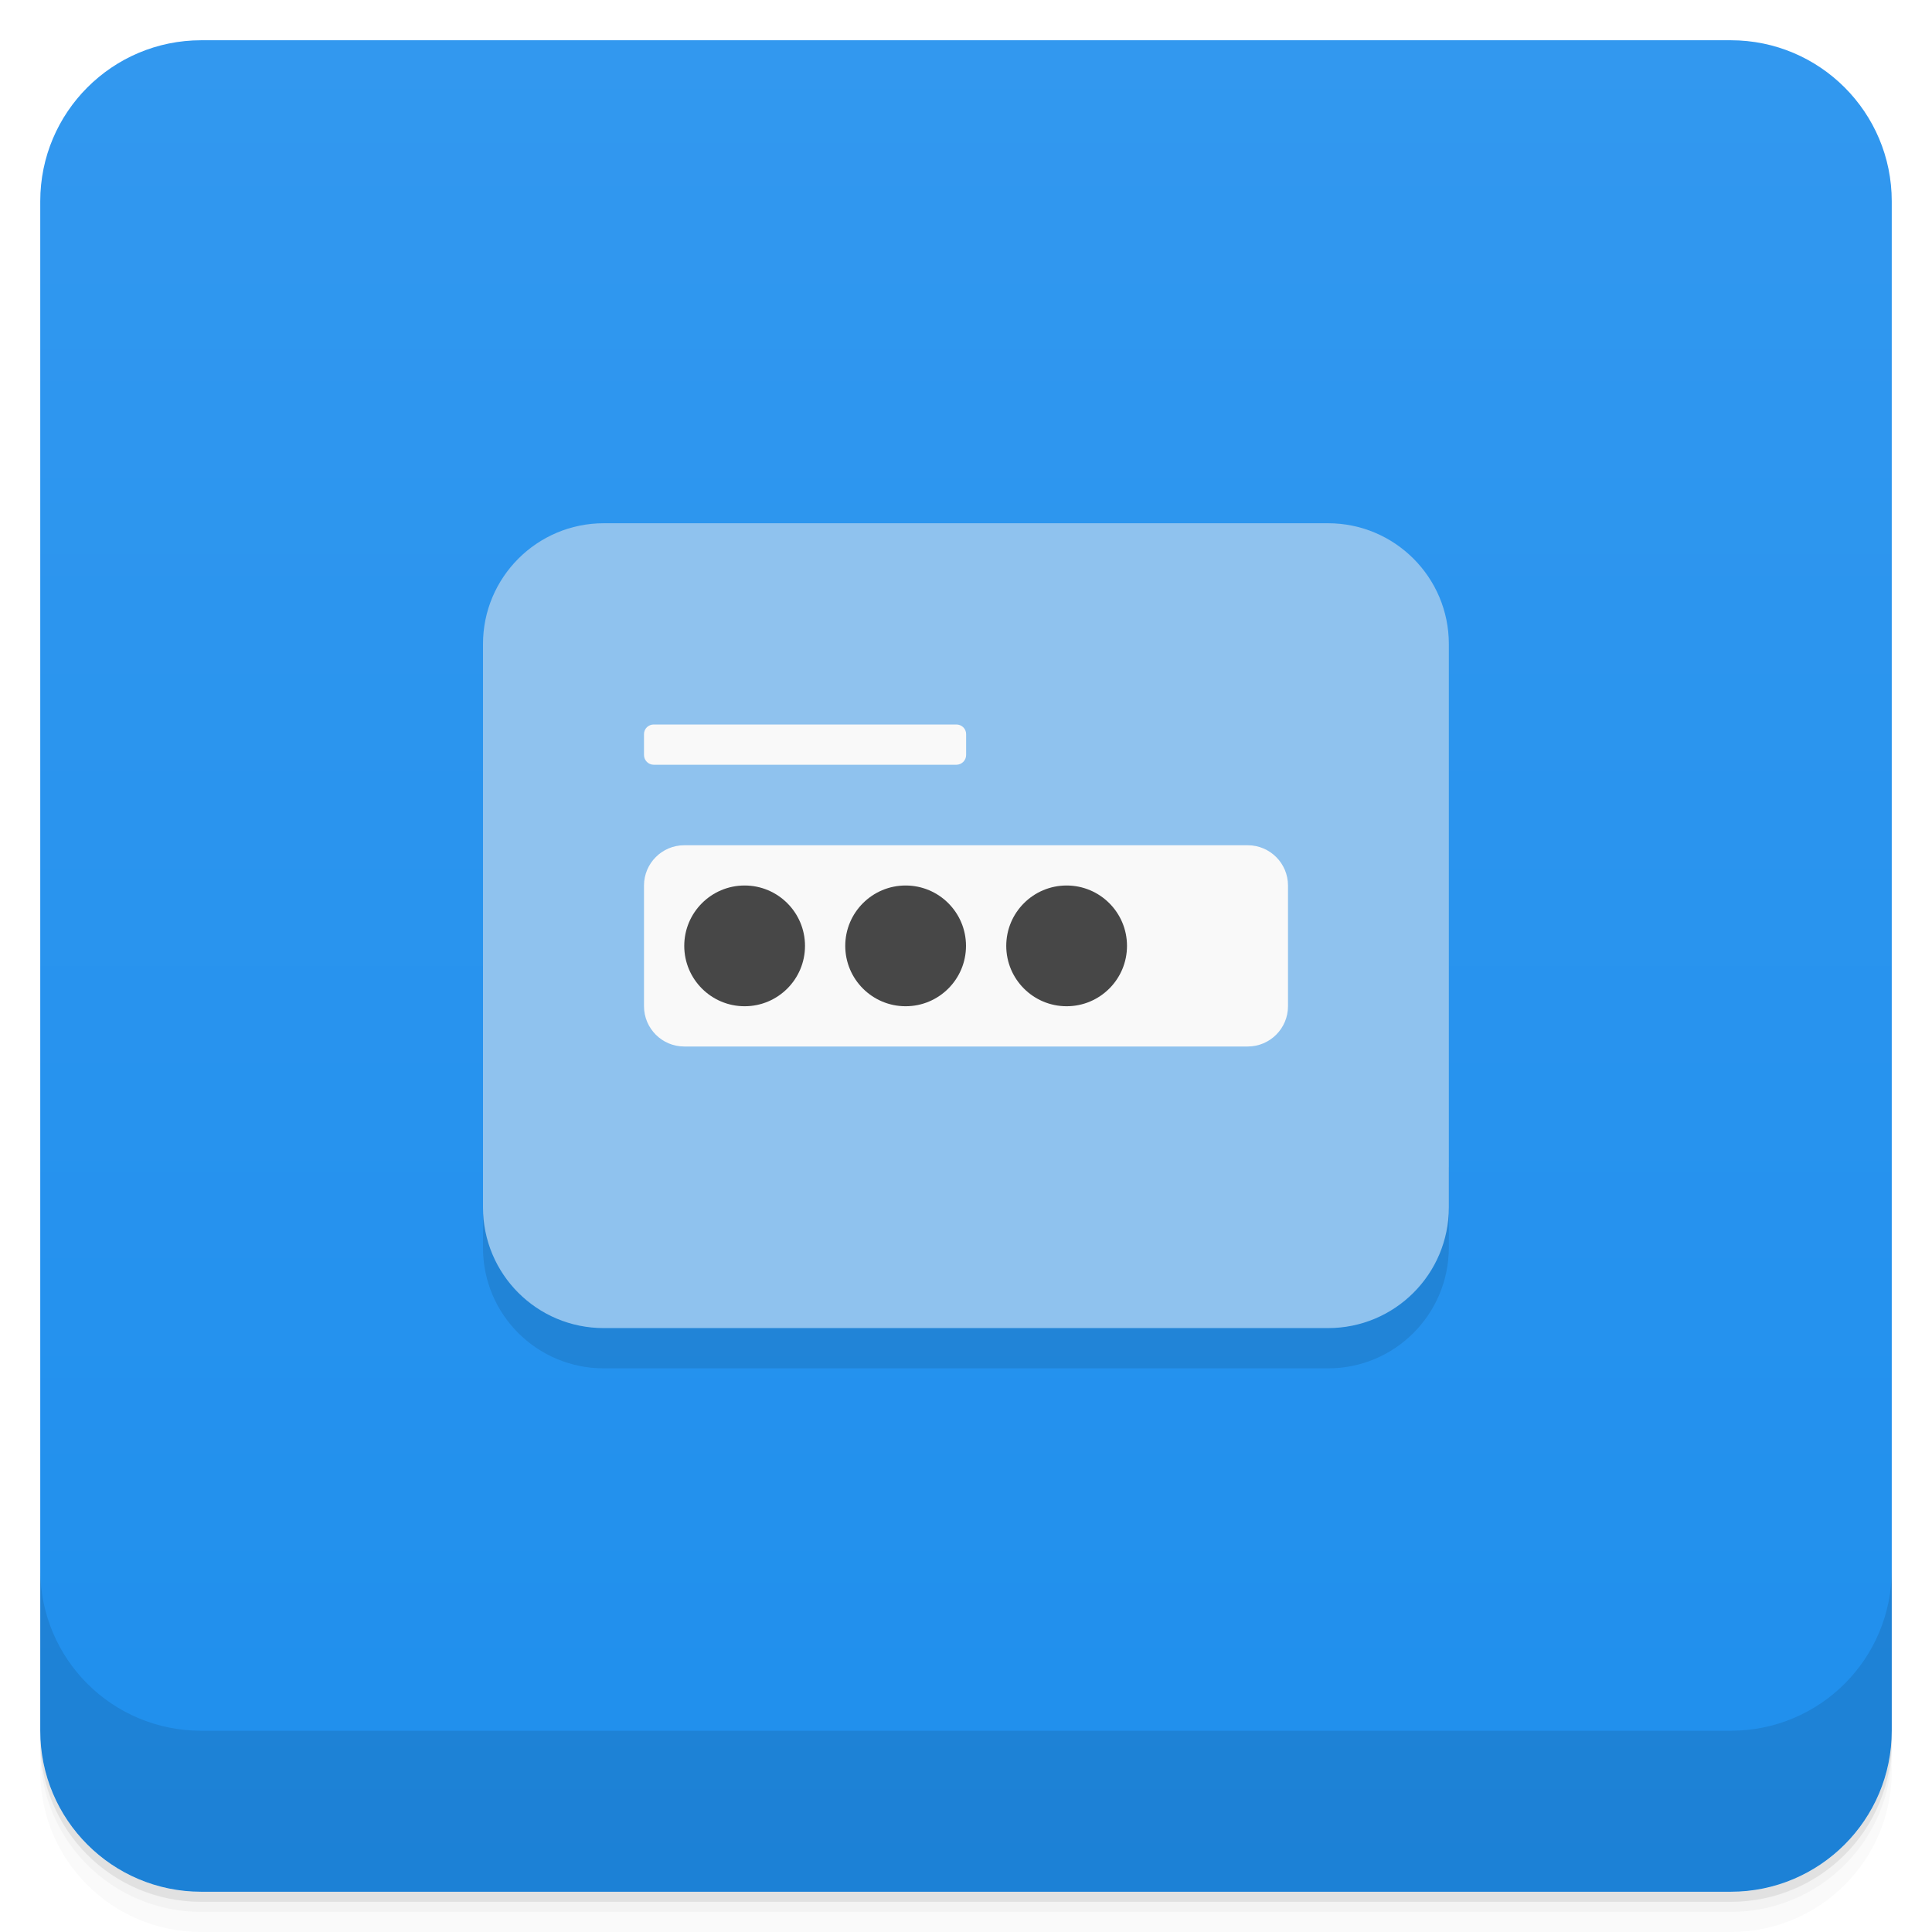
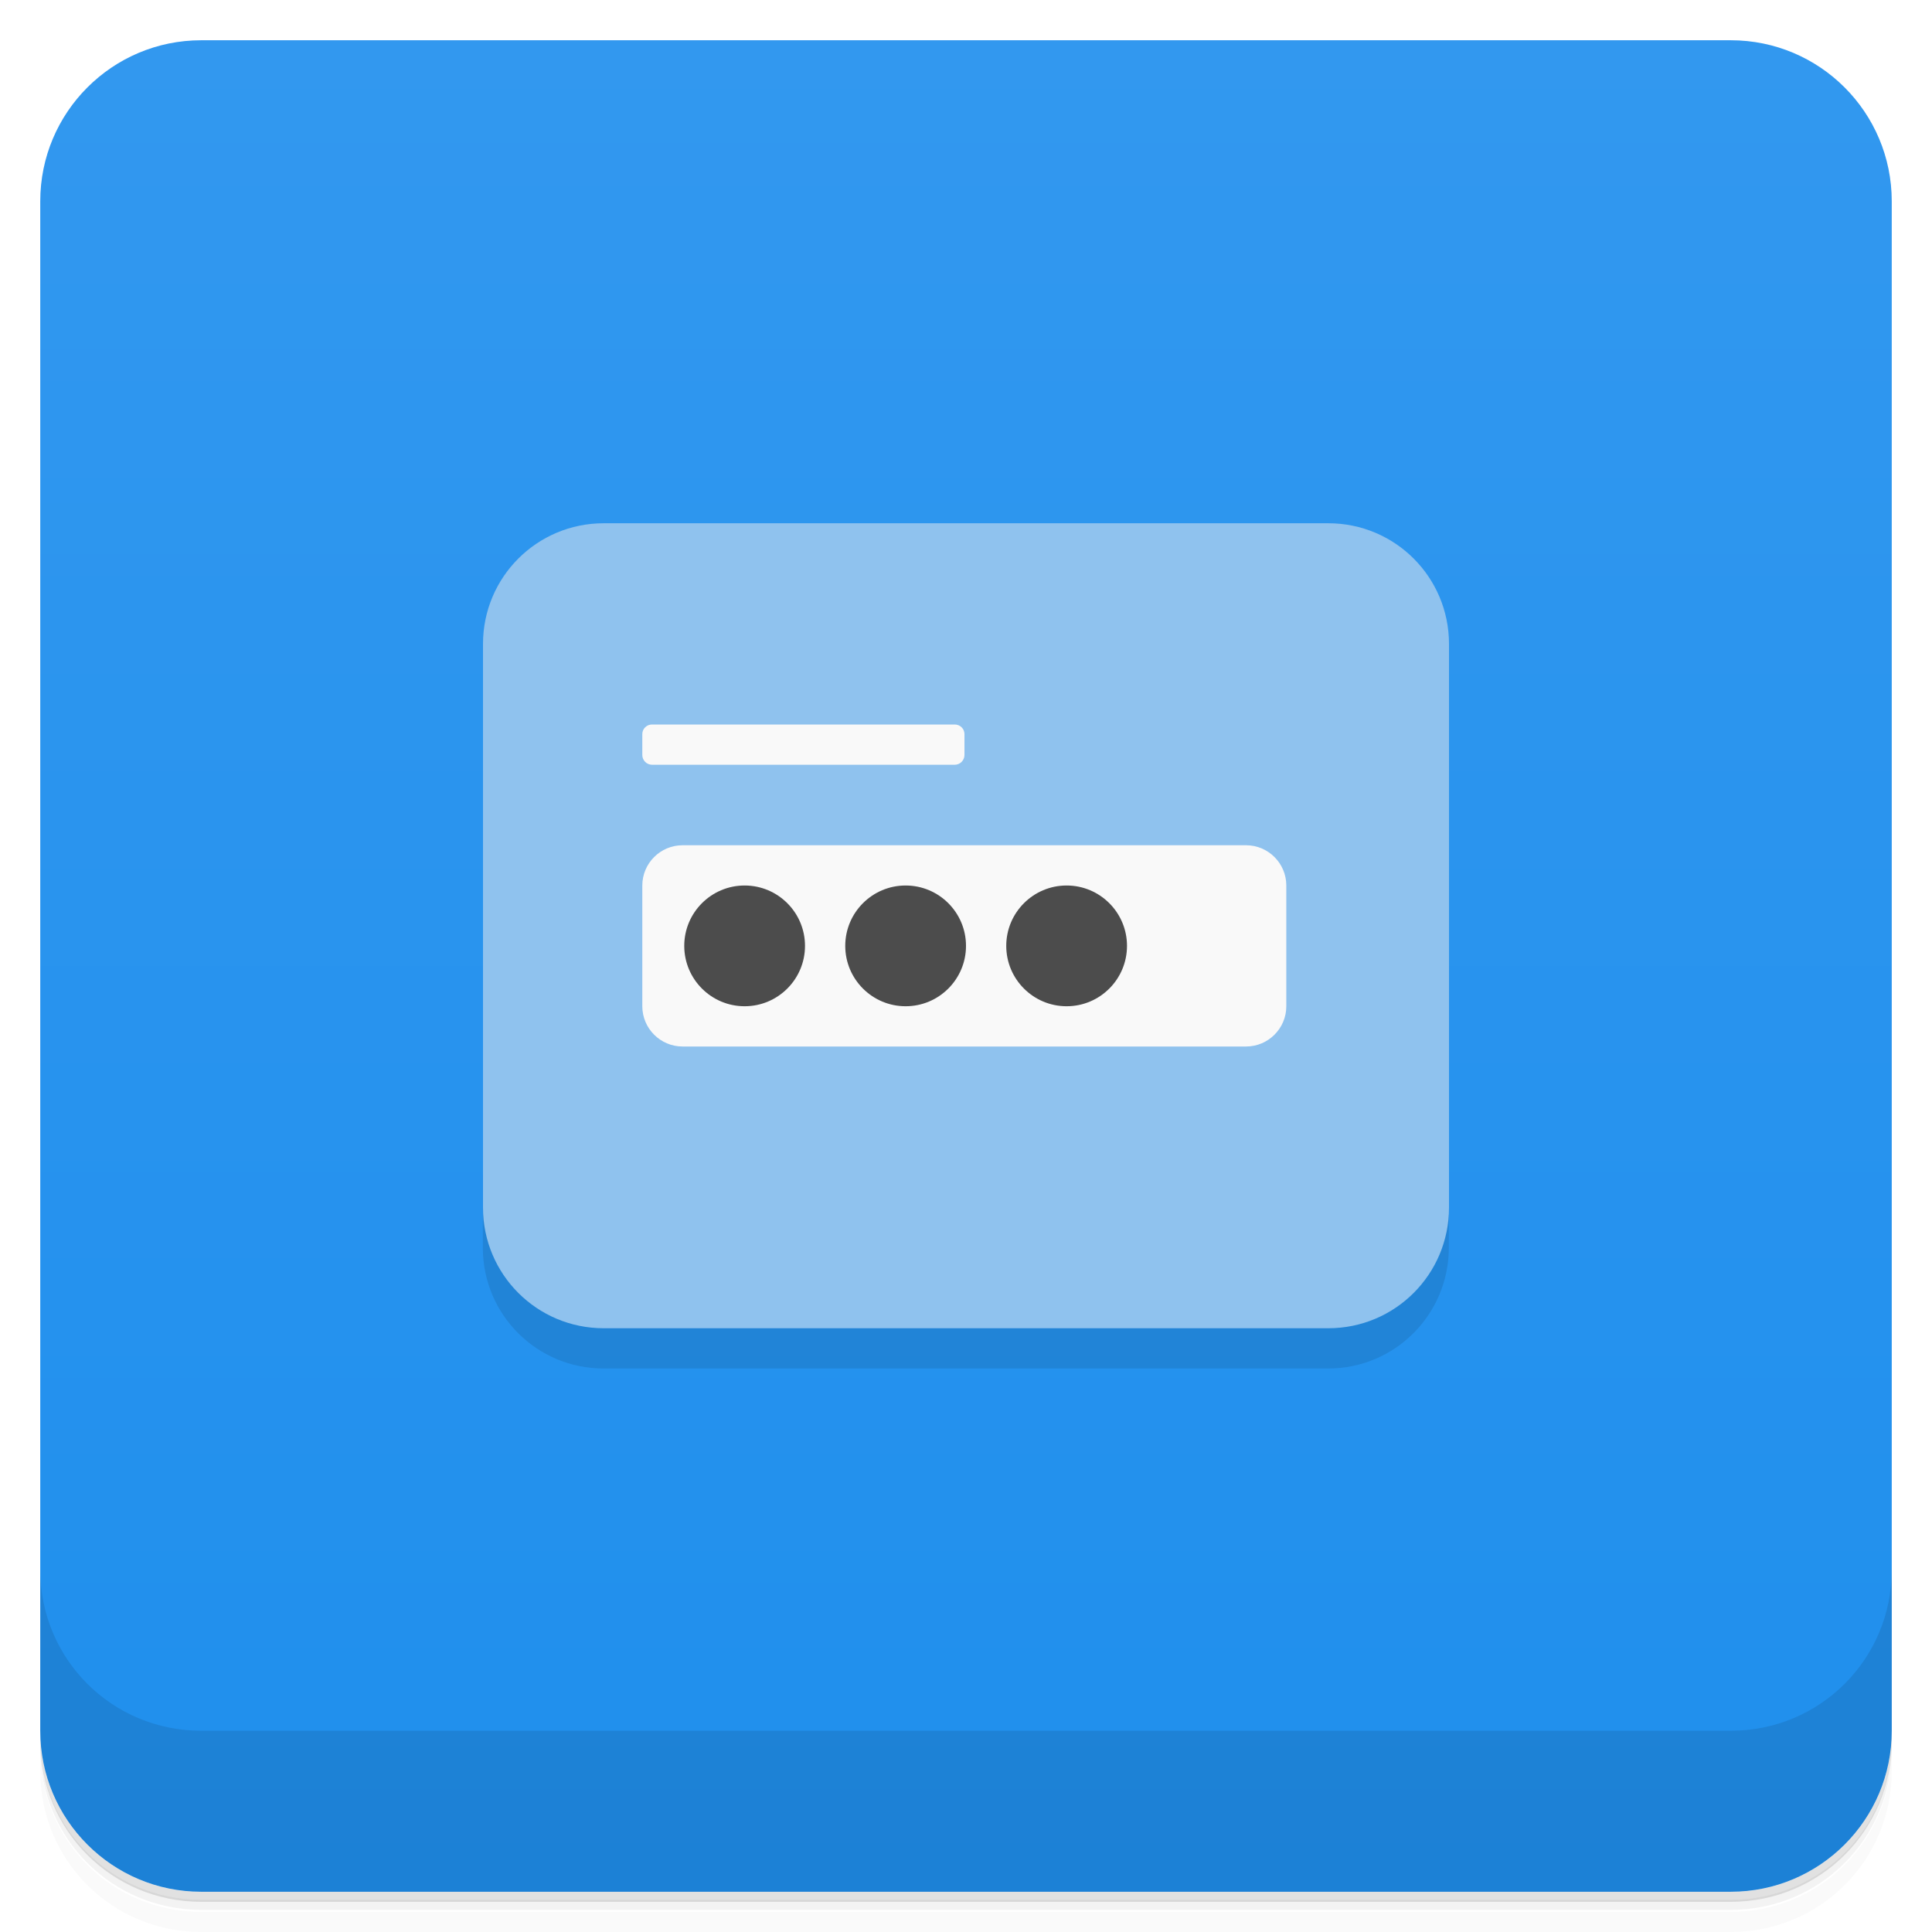
<svg xmlns="http://www.w3.org/2000/svg" version="1.1" viewBox="0 0 48 48">
  <defs>
-     <linearGradient id="bg" x1="1" x2="47" style="" gradientTransform="translate(-48 .002215)" gradientUnits="userSpaceOnUse">
+     <linearGradient id="bg" x1="1" x2="47" style="" gradientTransform="translate(-48 .00222)" gradientUnits="userSpaceOnUse">
      <stop style="stop-color:#1f8fed" offset="0" />
      <stop style="stop-color:#3298ef" offset="1" />
    </linearGradient>
  </defs>
-   <path d="m1 43v0.25c0 2.216 1.784 4 4 4h38c2.216 0 4-1.784 4-4v-0.25c0 2.216-1.784 4-4 4h-38c-2.216 0-4-1.784-4-4zm0 0.5v0.5c0 2.216 1.784 4 4 4h38c2.216 0 4-1.784 4-4v-0.5c0 2.216-1.784 4-4 4h-38c-2.216 0-4-1.784-4-4z" style="opacity:.02" />
-   <path d="m1 43.25v0.25c0 2.216 1.784 4 4 4h38c2.216 0 4-1.784 4-4v-0.25c0 2.216-1.784 4-4 4h-38c-2.216 0-4-1.784-4-4z" style="opacity:.05" />
-   <path d="m1 43v0.25c0 2.216 1.784 4 4 4h38c2.216 0 4-1.784 4-4v-0.25c0 2.216-1.784 4-4 4h-38c-2.216 0-4-1.784-4-4z" style="opacity:.1" />
+   <path d="m1 43v0.25c0 2.22 1.78 4 4 4h38c2.22 0 4-1.78 4-4v-0.25c0 2.22-1.78 4-4 4h-38c-2.22 0-4-1.78-4-4zm0 0.5v0.5c0 2.22 1.78 4 4 4h38c2.22 0 4-1.78 4-4v-0.5c0 2.22-1.78 4-4 4h-38c-2.22 0-4-1.78-4-4z" style="opacity:.02" />
+   <path d="m1 43.2v0.25c0 2.22 1.78 4 4 4h38c2.22 0 4-1.78 4-4v-0.25c0 2.22-1.78 4-4 4h-38c-2.22 0-4-1.78-4-4z" style="opacity:.05" />
+   <path d="m1 43v0.25c0 2.22 1.78 4 4 4h38c2.22 0 4-1.78 4-4v-0.25c0 2.22-1.78 4-4 4h-38c-2.22 0-4-1.78-4-4z" style="opacity:.1" />
  <rect transform="rotate(-90)" x="-47" y="1" width="46" height="46" rx="4" style="fill:url(#bg)" />
-   <path d="m36 29-4e-3 1.996c-0.003 1.66-1.344 3-3 3h-17.996c-1.66 0-3.003-1.34-3-3l4e-3 -1.996" style="opacity:.1" />
-   <path d="m15 13h17.996c1.656 0 3 1.344 3 3v13.996c0 1.66-1.344 3-3 3h-17.996c-1.66 0-3-1.34-3-3v-13.996c0-1.656 1.344-3 3-3" style="fill:#8fc2ee" />
-   <path d="m16.242 18c-0.133 0-0.242 0.105-0.242 0.238v0.52c0 0.133 0.109 0.242 0.242 0.242h7.519c0.133 0 0.242-0.109 0.242-0.242v-0.52c0-0.133-0.109-0.238-0.242-0.238zm0.758 3c-0.551 0-1 0.449-1 1v3c0 0.551 0.449 1 1 1h14c0.551 0 1-0.449 1-1v-3c0-0.551-0.449-1-1-1z" style="fill:#f9f9f9" />
-   <path d="m18.5 22c-0.828 0-1.5 0.672-1.5 1.5s0.672 1.5 1.5 1.5 1.5-0.672 1.5-1.5-0.672-1.5-1.5-1.5zm4 0c-0.828 0-1.5 0.672-1.5 1.5s0.672 1.5 1.5 1.5 1.5-0.672 1.5-1.5-0.672-1.5-1.5-1.5zm4 0c-0.828 0-1.5 0.672-1.5 1.5s0.672 1.5 1.5 1.5 1.5-0.672 1.5-1.5-0.672-1.5-1.5-1.5z" style="fill:#474747" />
-   <path d="m1 39v4c0 2.216 1.784 4 4 4h38c2.216 0 4-1.784 4-4v-4c0 2.216-1.784 4-4 4h-38c-2.216 0-4-1.784-4-4z" style="opacity:.1" />
+   <path d="m36 29-4e-3 2c-0.003 1.66-1.34 3-3 3h-18c-1.66 0-3-1.34-3-3l4e-3 -2" style="opacity:.1" />
+   <path d="m15 13h18c1.66 0 3 1.34 3 3v14c0 1.66-1.34 3-3 3h-18c-1.66 0-3-1.34-3-3v-14c0-1.66 1.34-3 3-3" style="fill:#8fc2ee" />
+   <path d="m16.2 18c-0.133 0-0.242 0.105-0.242 0.238v0.52c0 0.133 0.109 0.242 0.242 0.242h7.52c0.133 0 0.242-0.109 0.242-0.242v-0.52c0-0.133-0.109-0.238-0.242-0.238zm0.758 3c-0.551 0-1 0.449-1 1v3c0 0.551 0.449 1 1 1h14c0.551 0 1-0.449 1-1v-3c0-0.551-0.449-1-1-1z" style="fill:#f9f9f9" />
+   <path d="m18.5 22c-0.828 0-1.5 0.672-1.5 1.5s0.672 1.5 1.5 1.5 1.5-0.672 1.5-1.5-0.672-1.5-1.5-1.5zm4 0c-0.828 0-1.5 0.672-1.5 1.5s0.672 1.5 1.5 1.5 1.5-0.672 1.5-1.5-0.672-1.5-1.5-1.5zm4 0c-0.828 0-1.5 0.672-1.5 1.5s0.672 1.5 1.5 1.5 1.5-0.672 1.5-1.5-0.672-1.5-1.5-1.5z" style="fill:#4c4c4c" />
+   <path d="m1 39v4c0 2.22 1.78 4 4 4h38c2.22 0 4-1.78 4-4v-4c0 2.22-1.78 4-4 4h-38c-2.22 0-4-1.78-4-4z" style="opacity:.1" />
</svg>
